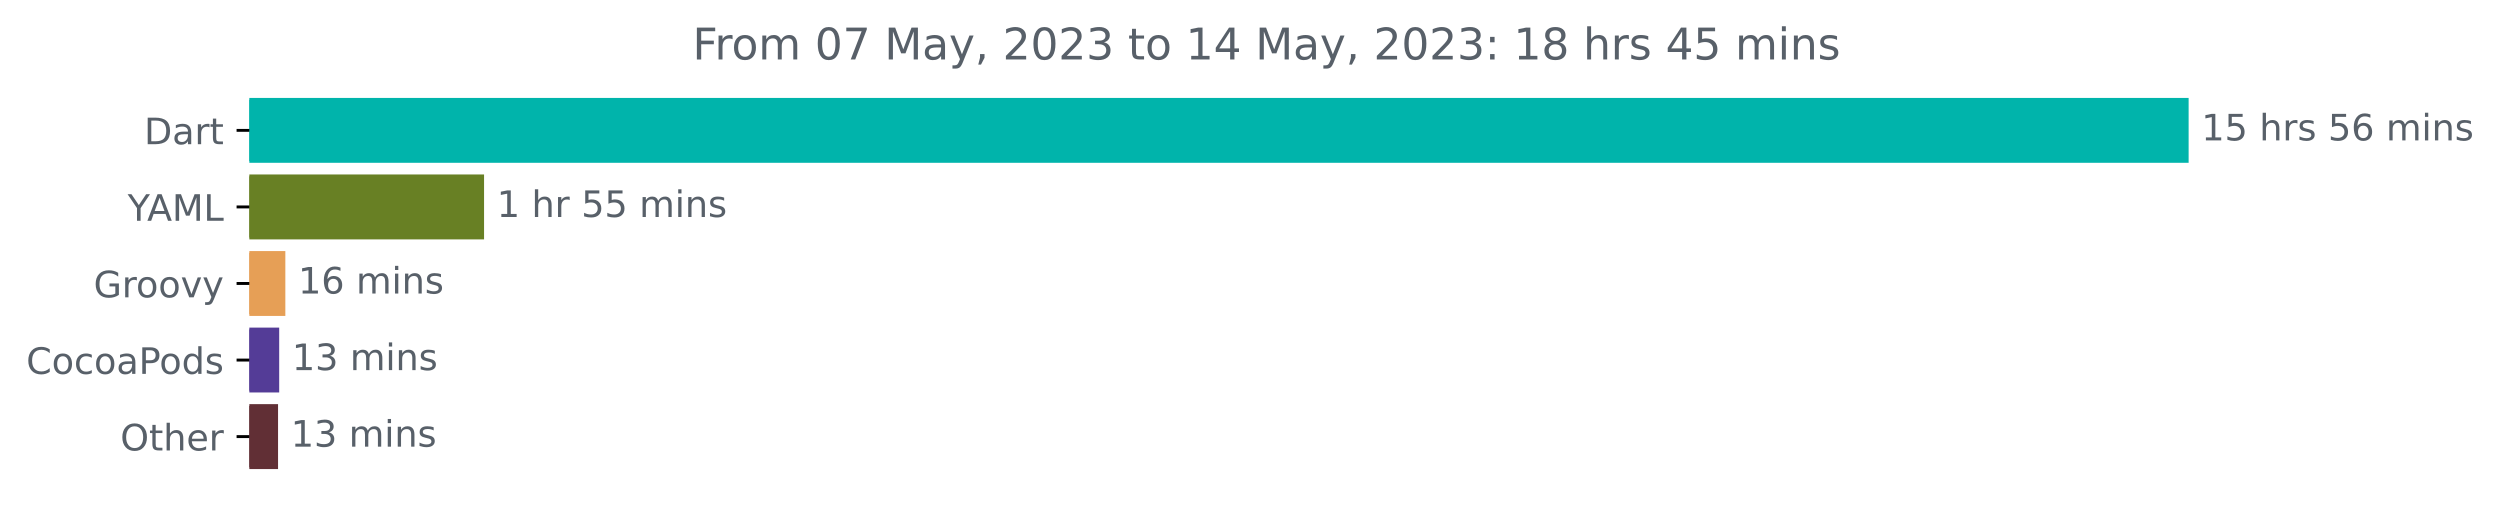
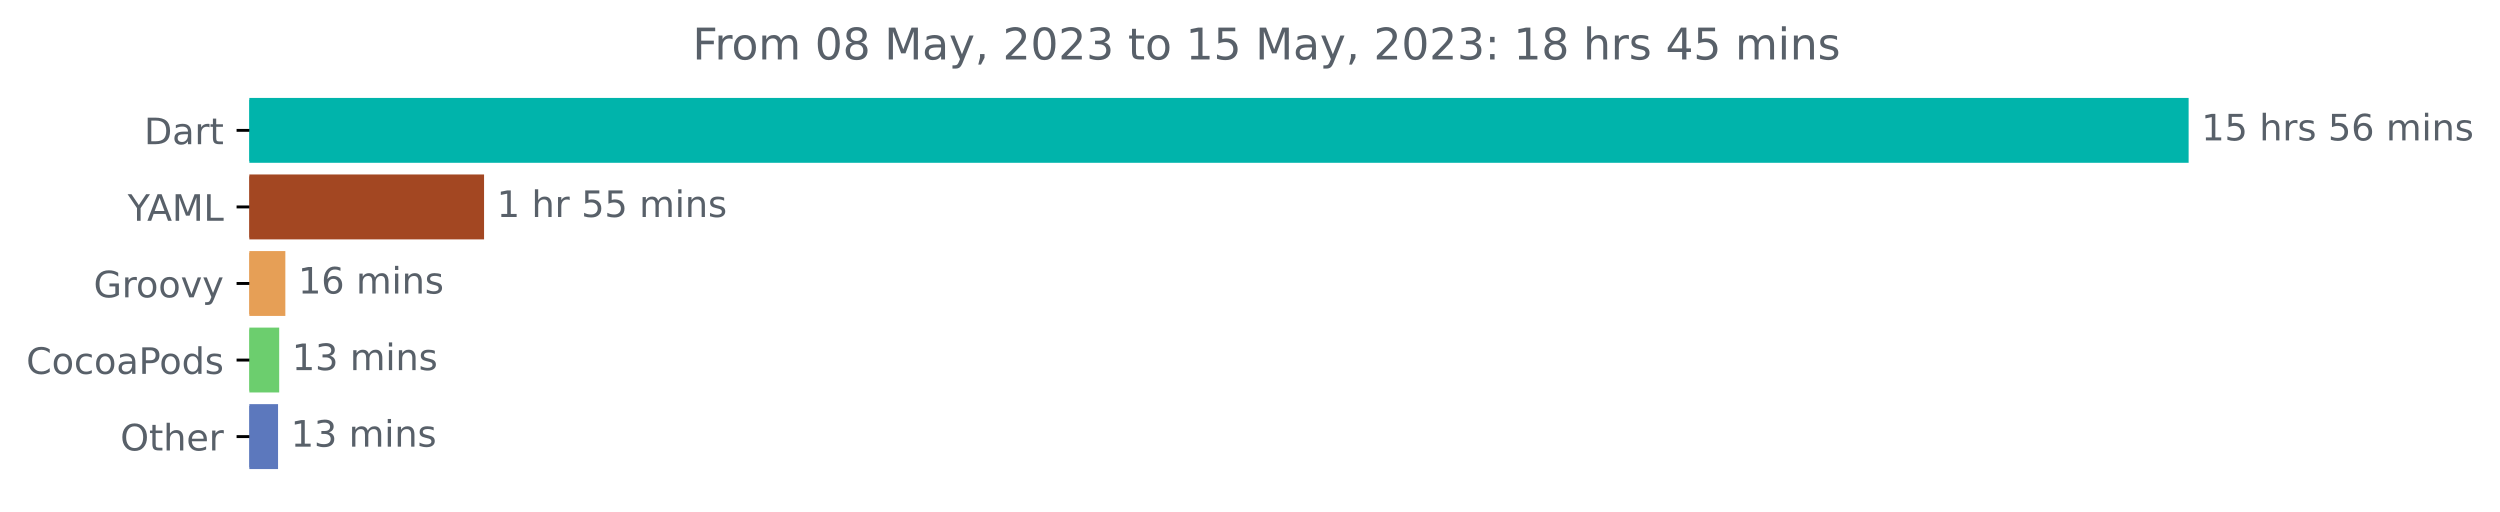
<svg xmlns="http://www.w3.org/2000/svg" xmlns:xlink="http://www.w3.org/1999/xlink" width="685.727pt" height="140.398pt" viewBox="0 0 685.727 140.398" version="1.1">
  <defs>
    <style type="text/css">*{stroke-linejoin: round; stroke-linecap: butt}</style>
  </defs>
  <g id="figure_1">
    <g id="patch_1">
      <path d="M 0 140.398  L 685.727 140.398  L 685.727 0  L 0 0  L 0 140.398  z " style="fill: none" />
    </g>
    <g id="axes_1">
      <g id="patch_2">
-         <path d="M 68.391 27.358  L 599.819 27.358  L 599.819 44.158  L 68.391 44.158  z " clip-path="url(#pbd68a3caff)" style="fill: #00b4ab; stroke: #00b4ab; stroke-linejoin: miter" />
+         <path d="M 68.391 27.358  L 599.819 27.358  L 599.819 44.158  L 68.391 44.158  z " clip-path="url(#pa0a1972c11)" style="fill: #00b4ab; stroke: #00b4ab; stroke-linejoin: miter" />
      </g>
      <g id="patch_3">
-         <path d="M 68.391 48.358  L 132.272 48.358  L 132.272 65.158  L 68.391 65.158  z " clip-path="url(#pbd68a3caff)" style="fill: #688024; stroke: #688024; stroke-linejoin: miter" />
+         <path d="M 68.391 48.358  L 132.272 48.358  L 132.272 65.158  L 68.391 65.158  z " clip-path="url(#pa0a1972c11)" style="fill: #a34722; stroke: #a34722; stroke-linejoin: miter" />
      </g>
      <g id="patch_4">
-         <path d="M 68.391 69.358  L 77.767 69.358  L 77.767 86.158  L 68.391 86.158  z " clip-path="url(#pbd68a3caff)" style="fill: #e69f56; stroke: #e69f56; stroke-linejoin: miter" />
+         <path d="M 68.391 69.358  L 77.767 69.358  L 77.767 86.158  L 68.391 86.158  z " clip-path="url(#pa0a1972c11)" style="fill: #e69f56; stroke: #e69f56; stroke-linejoin: miter" />
      </g>
      <g id="patch_5">
-         <path d="M 68.391 90.358  L 76.079 90.358  L 76.079 107.158  L 68.391 107.158  z " clip-path="url(#pbd68a3caff)" style="fill: #543c97; stroke: #543c97; stroke-linejoin: miter" />
+         <path d="M 68.391 90.358  L 76.079 90.358  L 76.079 107.158  L 68.391 107.158  z " clip-path="url(#pa0a1972c11)" style="fill: #6cce6e; stroke: #6cce6e; stroke-linejoin: miter" />
      </g>
      <g id="patch_6">
-         <path d="M 68.391 111.358  L 75.766 111.358  L 75.766 128.158  L 68.391 128.158  z " clip-path="url(#pbd68a3caff)" style="fill: #612f35; stroke: #612f35; stroke-linejoin: miter" />
+         <path d="M 68.391 111.358  L 75.766 111.358  L 75.766 128.158  L 68.391 128.158  z " clip-path="url(#pa0a1972c11)" style="fill: #5c78bd; stroke: #5c78bd; stroke-linejoin: miter" />
      </g>
      <g id="matplotlib.axis_1" />
      <g id="matplotlib.axis_2">
        <g id="ytick_1">
          <g id="line2d_1">
            <defs>
-               <path id="m11dec6a3dc" d="M 0 0  L -3.5 0  " style="stroke: #000000; stroke-width: 0.8" />
+               <path id="m13e7e28304" d="M 0 0  L -3.5 0  " style="stroke: #000000; stroke-width: 0.8" />
            </defs>
            <g>
-               <use xlink:href="#m11dec6a3dc" x="68.391" y="35.758" style="stroke: #000000; stroke-width: 0.8" />
+               <use xlink:href="#m13e7e28304" x="68.391" y="35.758" style="stroke: #000000; stroke-width: 0.8" />
            </g>
          </g>
          <g id="text_1">
            <g style="fill: #586069" transform="translate(39.53125 39.55734)scale(0.1 -0.1)">
              <defs>
                <path id="DejaVuSans-44" d="M 1259 4147  L 1259 519  L 2022 519  Q 2988 519 3436 956  Q 3884 1394 3884 2338  Q 3884 3275 3436 3711  Q 2988 4147 2022 4147  L 1259 4147  z M 628 4666  L 1925 4666  Q 3281 4666 3915 4102  Q 4550 3538 4550 2338  Q 4550 1131 3912 565  Q 3275 0 1925 0  L 628 0  L 628 4666  z " transform="scale(0.015625)" />
                <path id="DejaVuSans-61" d="M 2194 1759  Q 1497 1759 1228 1600  Q 959 1441 959 1056  Q 959 750 1161 570  Q 1363 391 1709 391  Q 2188 391 2477 730  Q 2766 1069 2766 1631  L 2766 1759  L 2194 1759  z M 3341 1997  L 3341 0  L 2766 0  L 2766 531  Q 2569 213 2275 61  Q 1981 -91 1556 -91  Q 1019 -91 701 211  Q 384 513 384 1019  Q 384 1609 779 1909  Q 1175 2209 1959 2209  L 2766 2209  L 2766 2266  Q 2766 2663 2505 2880  Q 2244 3097 1772 3097  Q 1472 3097 1187 3025  Q 903 2953 641 2809  L 641 3341  Q 956 3463 1253 3523  Q 1550 3584 1831 3584  Q 2591 3584 2966 3190  Q 3341 2797 3341 1997  z " transform="scale(0.015625)" />
                <path id="DejaVuSans-72" d="M 2631 2963  Q 2534 3019 2420 3045  Q 2306 3072 2169 3072  Q 1681 3072 1420 2755  Q 1159 2438 1159 1844  L 1159 0  L 581 0  L 581 3500  L 1159 3500  L 1159 2956  Q 1341 3275 1631 3429  Q 1922 3584 2338 3584  Q 2397 3584 2469 3576  Q 2541 3569 2628 3553  L 2631 2963  z " transform="scale(0.015625)" />
                <path id="DejaVuSans-74" d="M 1172 4494  L 1172 3500  L 2356 3500  L 2356 3053  L 1172 3053  L 1172 1153  Q 1172 725 1289 603  Q 1406 481 1766 481  L 2356 481  L 2356 0  L 1766 0  Q 1100 0 847 248  Q 594 497 594 1153  L 594 3053  L 172 3053  L 172 3500  L 594 3500  L 594 4494  L 1172 4494  z " transform="scale(0.015625)" />
              </defs>
              <use xlink:href="#DejaVuSans-44" />
              <use xlink:href="#DejaVuSans-61" x="77.002" />
              <use xlink:href="#DejaVuSans-72" x="138.281" />
              <use xlink:href="#DejaVuSans-74" x="179.395" />
            </g>
          </g>
        </g>
        <g id="ytick_2">
          <g id="line2d_2">
            <g>
-               <use xlink:href="#m11dec6a3dc" x="68.391" y="56.758" style="stroke: #000000; stroke-width: 0.8" />
+               <use xlink:href="#m13e7e28304" x="68.391" y="56.758" style="stroke: #000000; stroke-width: 0.8" />
            </g>
          </g>
          <g id="text_2">
            <g style="fill: #586069" transform="translate(35.01719 60.55734)scale(0.1 -0.1)">
              <defs>
                <path id="DejaVuSans-59" d="M -13 4666  L 666 4666  L 1959 2747  L 3244 4666  L 3922 4666  L 2272 2222  L 2272 0  L 1638 0  L 1638 2222  L -13 4666  z " transform="scale(0.015625)" />
                <path id="DejaVuSans-41" d="M 2188 4044  L 1331 1722  L 3047 1722  L 2188 4044  z M 1831 4666  L 2547 4666  L 4325 0  L 3669 0  L 3244 1197  L 1141 1197  L 716 0  L 50 0  L 1831 4666  z " transform="scale(0.015625)" />
                <path id="DejaVuSans-4d" d="M 628 4666  L 1569 4666  L 2759 1491  L 3956 4666  L 4897 4666  L 4897 0  L 4281 0  L 4281 4097  L 3078 897  L 2444 897  L 1241 4097  L 1241 0  L 628 0  L 628 4666  z " transform="scale(0.015625)" />
                <path id="DejaVuSans-4c" d="M 628 4666  L 1259 4666  L 1259 531  L 3531 531  L 3531 0  L 628 0  L 628 4666  z " transform="scale(0.015625)" />
              </defs>
              <use xlink:href="#DejaVuSans-59" />
              <use xlink:href="#DejaVuSans-41" x="53.334" />
              <use xlink:href="#DejaVuSans-4d" x="121.742" />
              <use xlink:href="#DejaVuSans-4c" x="208.021" />
            </g>
          </g>
        </g>
        <g id="ytick_3">
          <g id="line2d_3">
            <g>
-               <use xlink:href="#m11dec6a3dc" x="68.391" y="77.758" style="stroke: #000000; stroke-width: 0.8" />
+               <use xlink:href="#m13e7e28304" x="68.391" y="77.758" style="stroke: #000000; stroke-width: 0.8" />
            </g>
          </g>
          <g id="text_3">
            <g style="fill: #586069" transform="translate(25.68125 81.55734)scale(0.1 -0.1)">
              <defs>
                <path id="DejaVuSans-47" d="M 3809 666  L 3809 1919  L 2778 1919  L 2778 2438  L 4434 2438  L 4434 434  Q 4069 175 3628 42  Q 3188 -91 2688 -91  Q 1594 -91 976 548  Q 359 1188 359 2328  Q 359 3472 976 4111  Q 1594 4750 2688 4750  Q 3144 4750 3555 4637  Q 3966 4525 4313 4306  L 4313 3634  Q 3963 3931 3569 4081  Q 3175 4231 2741 4231  Q 1884 4231 1454 3753  Q 1025 3275 1025 2328  Q 1025 1384 1454 906  Q 1884 428 2741 428  Q 3075 428 3337 486  Q 3600 544 3809 666  z " transform="scale(0.015625)" />
                <path id="DejaVuSans-6f" d="M 1959 3097  Q 1497 3097 1228 2736  Q 959 2375 959 1747  Q 959 1119 1226 758  Q 1494 397 1959 397  Q 2419 397 2687 759  Q 2956 1122 2956 1747  Q 2956 2369 2687 2733  Q 2419 3097 1959 3097  z M 1959 3584  Q 2709 3584 3137 3096  Q 3566 2609 3566 1747  Q 3566 888 3137 398  Q 2709 -91 1959 -91  Q 1206 -91 779 398  Q 353 888 353 1747  Q 353 2609 779 3096  Q 1206 3584 1959 3584  z " transform="scale(0.015625)" />
                <path id="DejaVuSans-76" d="M 191 3500  L 800 3500  L 1894 563  L 2988 3500  L 3597 3500  L 2284 0  L 1503 0  L 191 3500  z " transform="scale(0.015625)" />
                <path id="DejaVuSans-79" d="M 2059 -325  Q 1816 -950 1584 -1140  Q 1353 -1331 966 -1331  L 506 -1331  L 506 -850  L 844 -850  Q 1081 -850 1212 -737  Q 1344 -625 1503 -206  L 1606 56  L 191 3500  L 800 3500  L 1894 763  L 2988 3500  L 3597 3500  L 2059 -325  z " transform="scale(0.015625)" />
              </defs>
              <use xlink:href="#DejaVuSans-47" />
              <use xlink:href="#DejaVuSans-72" x="77.49" />
              <use xlink:href="#DejaVuSans-6f" x="116.354" />
              <use xlink:href="#DejaVuSans-6f" x="177.535" />
              <use xlink:href="#DejaVuSans-76" x="238.717" />
              <use xlink:href="#DejaVuSans-79" x="297.896" />
            </g>
          </g>
        </g>
        <g id="ytick_4">
          <g id="line2d_4">
            <g>
-               <use xlink:href="#m11dec6a3dc" x="68.391" y="98.758" style="stroke: #000000; stroke-width: 0.8" />
+               <use xlink:href="#m13e7e28304" x="68.391" y="98.758" style="stroke: #000000; stroke-width: 0.8" />
            </g>
          </g>
          <g id="text_4">
            <g style="fill: #586069" transform="translate(7.2 102.5573)scale(0.1 -0.1)">
              <defs>
                <path id="DejaVuSans-43" d="M 4122 4306  L 4122 3641  Q 3803 3938 3442 4084  Q 3081 4231 2675 4231  Q 1875 4231 1450 3742  Q 1025 3253 1025 2328  Q 1025 1406 1450 917  Q 1875 428 2675 428  Q 3081 428 3442 575  Q 3803 722 4122 1019  L 4122 359  Q 3791 134 3420 21  Q 3050 -91 2638 -91  Q 1578 -91 968 557  Q 359 1206 359 2328  Q 359 3453 968 4101  Q 1578 4750 2638 4750  Q 3056 4750 3426 4639  Q 3797 4528 4122 4306  z " transform="scale(0.015625)" />
                <path id="DejaVuSans-63" d="M 3122 3366  L 3122 2828  Q 2878 2963 2633 3030  Q 2388 3097 2138 3097  Q 1578 3097 1268 2742  Q 959 2388 959 1747  Q 959 1106 1268 751  Q 1578 397 2138 397  Q 2388 397 2633 464  Q 2878 531 3122 666  L 3122 134  Q 2881 22 2623 -34  Q 2366 -91 2075 -91  Q 1284 -91 818 406  Q 353 903 353 1747  Q 353 2603 823 3093  Q 1294 3584 2113 3584  Q 2378 3584 2631 3529  Q 2884 3475 3122 3366  z " transform="scale(0.015625)" />
                <path id="DejaVuSans-50" d="M 1259 4147  L 1259 2394  L 2053 2394  Q 2494 2394 2734 2622  Q 2975 2850 2975 3272  Q 2975 3691 2734 3919  Q 2494 4147 2053 4147  L 1259 4147  z M 628 4666  L 2053 4666  Q 2838 4666 3239 4311  Q 3641 3956 3641 3272  Q 3641 2581 3239 2228  Q 2838 1875 2053 1875  L 1259 1875  L 1259 0  L 628 0  L 628 4666  z " transform="scale(0.015625)" />
                <path id="DejaVuSans-64" d="M 2906 2969  L 2906 4863  L 3481 4863  L 3481 0  L 2906 0  L 2906 525  Q 2725 213 2448 61  Q 2172 -91 1784 -91  Q 1150 -91 751 415  Q 353 922 353 1747  Q 353 2572 751 3078  Q 1150 3584 1784 3584  Q 2172 3584 2448 3432  Q 2725 3281 2906 2969  z M 947 1747  Q 947 1113 1208 752  Q 1469 391 1925 391  Q 2381 391 2643 752  Q 2906 1113 2906 1747  Q 2906 2381 2643 2742  Q 2381 3103 1925 3103  Q 1469 3103 1208 2742  Q 947 2381 947 1747  z " transform="scale(0.015625)" />
                <path id="DejaVuSans-73" d="M 2834 3397  L 2834 2853  Q 2591 2978 2328 3040  Q 2066 3103 1784 3103  Q 1356 3103 1142 2972  Q 928 2841 928 2578  Q 928 2378 1081 2264  Q 1234 2150 1697 2047  L 1894 2003  Q 2506 1872 2764 1633  Q 3022 1394 3022 966  Q 3022 478 2636 193  Q 2250 -91 1575 -91  Q 1294 -91 989 -36  Q 684 19 347 128  L 347 722  Q 666 556 975 473  Q 1284 391 1588 391  Q 1994 391 2212 530  Q 2431 669 2431 922  Q 2431 1156 2273 1281  Q 2116 1406 1581 1522  L 1381 1569  Q 847 1681 609 1914  Q 372 2147 372 2553  Q 372 3047 722 3315  Q 1072 3584 1716 3584  Q 2034 3584 2315 3537  Q 2597 3491 2834 3397  z " transform="scale(0.015625)" />
              </defs>
              <use xlink:href="#DejaVuSans-43" />
              <use xlink:href="#DejaVuSans-6f" x="69.824" />
              <use xlink:href="#DejaVuSans-63" x="131.006" />
              <use xlink:href="#DejaVuSans-6f" x="185.986" />
              <use xlink:href="#DejaVuSans-61" x="247.168" />
              <use xlink:href="#DejaVuSans-50" x="308.447" />
              <use xlink:href="#DejaVuSans-6f" x="365.125" />
              <use xlink:href="#DejaVuSans-64" x="426.307" />
              <use xlink:href="#DejaVuSans-73" x="489.783" />
            </g>
          </g>
        </g>
        <g id="ytick_5">
          <g id="line2d_5">
            <g>
-               <use xlink:href="#m11dec6a3dc" x="68.391" y="119.758" style="stroke: #000000; stroke-width: 0.8" />
+               <use xlink:href="#m13e7e28304" x="68.391" y="119.758" style="stroke: #000000; stroke-width: 0.8" />
            </g>
          </g>
          <g id="text_5">
            <g style="fill: #586069" transform="translate(32.99688 123.5573)scale(0.1 -0.1)">
              <defs>
                <path id="DejaVuSans-4f" d="M 2522 4238  Q 1834 4238 1429 3725  Q 1025 3213 1025 2328  Q 1025 1447 1429 934  Q 1834 422 2522 422  Q 3209 422 3611 934  Q 4013 1447 4013 2328  Q 4013 3213 3611 3725  Q 3209 4238 2522 4238  z M 2522 4750  Q 3503 4750 4090 4092  Q 4678 3434 4678 2328  Q 4678 1225 4090 567  Q 3503 -91 2522 -91  Q 1538 -91 948 565  Q 359 1222 359 2328  Q 359 3434 948 4092  Q 1538 4750 2522 4750  z " transform="scale(0.015625)" />
                <path id="DejaVuSans-68" d="M 3513 2113  L 3513 0  L 2938 0  L 2938 2094  Q 2938 2591 2744 2837  Q 2550 3084 2163 3084  Q 1697 3084 1428 2787  Q 1159 2491 1159 1978  L 1159 0  L 581 0  L 581 4863  L 1159 4863  L 1159 2956  Q 1366 3272 1645 3428  Q 1925 3584 2291 3584  Q 2894 3584 3203 3211  Q 3513 2838 3513 2113  z " transform="scale(0.015625)" />
                <path id="DejaVuSans-65" d="M 3597 1894  L 3597 1613  L 953 1613  Q 991 1019 1311 708  Q 1631 397 2203 397  Q 2534 397 2845 478  Q 3156 559 3463 722  L 3463 178  Q 3153 47 2828 -22  Q 2503 -91 2169 -91  Q 1331 -91 842 396  Q 353 884 353 1716  Q 353 2575 817 3079  Q 1281 3584 2069 3584  Q 2775 3584 3186 3129  Q 3597 2675 3597 1894  z M 3022 2063  Q 3016 2534 2758 2815  Q 2500 3097 2075 3097  Q 1594 3097 1305 2825  Q 1016 2553 972 2059  L 3022 2063  z " transform="scale(0.015625)" />
              </defs>
              <use xlink:href="#DejaVuSans-4f" />
              <use xlink:href="#DejaVuSans-74" x="78.711" />
              <use xlink:href="#DejaVuSans-68" x="117.92" />
              <use xlink:href="#DejaVuSans-65" x="181.299" />
              <use xlink:href="#DejaVuSans-72" x="242.822" />
            </g>
          </g>
        </g>
      </g>
      <g id="text_6">
        <g style="fill: #586069" transform="translate(603.8192 38.5175)scale(0.1 -0.1)">
          <defs>
            <path id="DejaVuSans-31" d="M 794 531  L 1825 531  L 1825 4091  L 703 3866  L 703 4441  L 1819 4666  L 2450 4666  L 2450 531  L 3481 531  L 3481 0  L 794 0  L 794 531  z " transform="scale(0.015625)" />
            <path id="DejaVuSans-35" d="M 691 4666  L 3169 4666  L 3169 4134  L 1269 4134  L 1269 2991  Q 1406 3038 1543 3061  Q 1681 3084 1819 3084  Q 2600 3084 3056 2656  Q 3513 2228 3513 1497  Q 3513 744 3044 326  Q 2575 -91 1722 -91  Q 1428 -91 1123 -41  Q 819 9 494 109  L 494 744  Q 775 591 1075 516  Q 1375 441 1709 441  Q 2250 441 2565 725  Q 2881 1009 2881 1497  Q 2881 1984 2565 2268  Q 2250 2553 1709 2553  Q 1456 2553 1204 2497  Q 953 2441 691 2322  L 691 4666  z " transform="scale(0.015625)" />
            <path id="DejaVuSans-20" transform="scale(0.015625)" />
            <path id="DejaVuSans-36" d="M 2113 2584  Q 1688 2584 1439 2293  Q 1191 2003 1191 1497  Q 1191 994 1439 701  Q 1688 409 2113 409  Q 2538 409 2786 701  Q 3034 994 3034 1497  Q 3034 2003 2786 2293  Q 2538 2584 2113 2584  z M 3366 4563  L 3366 3988  Q 3128 4100 2886 4159  Q 2644 4219 2406 4219  Q 1781 4219 1451 3797  Q 1122 3375 1075 2522  Q 1259 2794 1537 2939  Q 1816 3084 2150 3084  Q 2853 3084 3261 2657  Q 3669 2231 3669 1497  Q 3669 778 3244 343  Q 2819 -91 2113 -91  Q 1303 -91 875 529  Q 447 1150 447 2328  Q 447 3434 972 4092  Q 1497 4750 2381 4750  Q 2619 4750 2861 4703  Q 3103 4656 3366 4563  z " transform="scale(0.015625)" />
            <path id="DejaVuSans-6d" d="M 3328 2828  Q 3544 3216 3844 3400  Q 4144 3584 4550 3584  Q 5097 3584 5394 3201  Q 5691 2819 5691 2113  L 5691 0  L 5113 0  L 5113 2094  Q 5113 2597 4934 2840  Q 4756 3084 4391 3084  Q 3944 3084 3684 2787  Q 3425 2491 3425 1978  L 3425 0  L 2847 0  L 2847 2094  Q 2847 2600 2669 2842  Q 2491 3084 2119 3084  Q 1678 3084 1418 2786  Q 1159 2488 1159 1978  L 1159 0  L 581 0  L 581 3500  L 1159 3500  L 1159 2956  Q 1356 3278 1631 3431  Q 1906 3584 2284 3584  Q 2666 3584 2933 3390  Q 3200 3197 3328 2828  z " transform="scale(0.015625)" />
            <path id="DejaVuSans-69" d="M 603 3500  L 1178 3500  L 1178 0  L 603 0  L 603 3500  z M 603 4863  L 1178 4863  L 1178 4134  L 603 4134  L 603 4863  z " transform="scale(0.015625)" />
            <path id="DejaVuSans-6e" d="M 3513 2113  L 3513 0  L 2938 0  L 2938 2094  Q 2938 2591 2744 2837  Q 2550 3084 2163 3084  Q 1697 3084 1428 2787  Q 1159 2491 1159 1978  L 1159 0  L 581 0  L 581 3500  L 1159 3500  L 1159 2956  Q 1366 3272 1645 3428  Q 1925 3584 2291 3584  Q 2894 3584 3203 3211  Q 3513 2838 3513 2113  z " transform="scale(0.015625)" />
          </defs>
          <use xlink:href="#DejaVuSans-31" />
          <use xlink:href="#DejaVuSans-35" x="63.623" />
          <use xlink:href="#DejaVuSans-20" x="127.246" />
          <use xlink:href="#DejaVuSans-68" x="159.033" />
          <use xlink:href="#DejaVuSans-72" x="222.412" />
          <use xlink:href="#DejaVuSans-73" x="263.525" />
          <use xlink:href="#DejaVuSans-20" x="315.625" />
          <use xlink:href="#DejaVuSans-35" x="347.412" />
          <use xlink:href="#DejaVuSans-36" x="411.035" />
          <use xlink:href="#DejaVuSans-20" x="474.658" />
          <use xlink:href="#DejaVuSans-6d" x="506.445" />
          <use xlink:href="#DejaVuSans-69" x="603.857" />
          <use xlink:href="#DejaVuSans-6e" x="631.641" />
          <use xlink:href="#DejaVuSans-73" x="695.02" />
        </g>
      </g>
      <g id="text_7">
        <g style="fill: #586069" transform="translate(136.2721 59.5175)scale(0.1 -0.1)">
          <use xlink:href="#DejaVuSans-31" />
          <use xlink:href="#DejaVuSans-20" x="63.623" />
          <use xlink:href="#DejaVuSans-68" x="95.41" />
          <use xlink:href="#DejaVuSans-72" x="158.789" />
          <use xlink:href="#DejaVuSans-20" x="199.902" />
          <use xlink:href="#DejaVuSans-35" x="231.689" />
          <use xlink:href="#DejaVuSans-35" x="295.312" />
          <use xlink:href="#DejaVuSans-20" x="358.936" />
          <use xlink:href="#DejaVuSans-6d" x="390.723" />
          <use xlink:href="#DejaVuSans-69" x="488.135" />
          <use xlink:href="#DejaVuSans-6e" x="515.918" />
          <use xlink:href="#DejaVuSans-73" x="579.297" />
        </g>
      </g>
      <g id="text_8">
        <g style="fill: #586069" transform="translate(81.76657 80.5175)scale(0.1 -0.1)">
          <use xlink:href="#DejaVuSans-31" />
          <use xlink:href="#DejaVuSans-36" x="63.623" />
          <use xlink:href="#DejaVuSans-20" x="127.246" />
          <use xlink:href="#DejaVuSans-6d" x="159.033" />
          <use xlink:href="#DejaVuSans-69" x="256.445" />
          <use xlink:href="#DejaVuSans-6e" x="284.229" />
          <use xlink:href="#DejaVuSans-73" x="347.607" />
        </g>
      </g>
      <g id="text_9">
        <g style="fill: #586069" transform="translate(80.0789 101.5175)scale(0.1 -0.1)">
          <defs>
            <path id="DejaVuSans-33" d="M 2597 2516  Q 3050 2419 3304 2112  Q 3559 1806 3559 1356  Q 3559 666 3084 287  Q 2609 -91 1734 -91  Q 1441 -91 1130 -33  Q 819 25 488 141  L 488 750  Q 750 597 1062 519  Q 1375 441 1716 441  Q 2309 441 2620 675  Q 2931 909 2931 1356  Q 2931 1769 2642 2001  Q 2353 2234 1838 2234  L 1294 2234  L 1294 2753  L 1863 2753  Q 2328 2753 2575 2939  Q 2822 3125 2822 3475  Q 2822 3834 2567 4026  Q 2313 4219 1838 4219  Q 1578 4219 1281 4162  Q 984 4106 628 3988  L 628 4550  Q 988 4650 1302 4700  Q 1616 4750 1894 4750  Q 2613 4750 3031 4423  Q 3450 4097 3450 3541  Q 3450 3153 3228 2886  Q 3006 2619 2597 2516  z " transform="scale(0.015625)" />
          </defs>
          <use xlink:href="#DejaVuSans-31" />
          <use xlink:href="#DejaVuSans-33" x="63.623" />
          <use xlink:href="#DejaVuSans-20" x="127.246" />
          <use xlink:href="#DejaVuSans-6d" x="159.033" />
          <use xlink:href="#DejaVuSans-69" x="256.445" />
          <use xlink:href="#DejaVuSans-6e" x="284.229" />
          <use xlink:href="#DejaVuSans-73" x="347.607" />
        </g>
      </g>
      <g id="text_10">
        <g style="fill: #586069" transform="translate(79.76637 122.5175)scale(0.1 -0.1)">
          <use xlink:href="#DejaVuSans-31" />
          <use xlink:href="#DejaVuSans-33" x="63.623" />
          <use xlink:href="#DejaVuSans-20" x="127.246" />
          <use xlink:href="#DejaVuSans-6d" x="159.033" />
          <use xlink:href="#DejaVuSans-69" x="256.445" />
          <use xlink:href="#DejaVuSans-6e" x="284.229" />
          <use xlink:href="#DejaVuSans-73" x="347.607" />
        </g>
      </g>
      <g id="text_11">
        <g style="fill: #586069" transform="translate(189.9694 16.31812)scale(0.12 -0.12)">
          <defs>
            <path id="DejaVuSans-46" d="M 628 4666  L 3309 4666  L 3309 4134  L 1259 4134  L 1259 2759  L 3109 2759  L 3109 2228  L 1259 2228  L 1259 0  L 628 0  L 628 4666  z " transform="scale(0.015625)" />
            <path id="DejaVuSans-30" d="M 2034 4250  Q 1547 4250 1301 3770  Q 1056 3291 1056 2328  Q 1056 1369 1301 889  Q 1547 409 2034 409  Q 2525 409 2770 889  Q 3016 1369 3016 2328  Q 3016 3291 2770 3770  Q 2525 4250 2034 4250  z M 2034 4750  Q 2819 4750 3233 4129  Q 3647 3509 3647 2328  Q 3647 1150 3233 529  Q 2819 -91 2034 -91  Q 1250 -91 836 529  Q 422 1150 422 2328  Q 422 3509 836 4129  Q 1250 4750 2034 4750  z " transform="scale(0.015625)" />
-             <path id="DejaVuSans-37" d="M 525 4666  L 3525 4666  L 3525 4397  L 1831 0  L 1172 0  L 2766 4134  L 525 4134  L 525 4666  z " transform="scale(0.015625)" />
+             <path id="DejaVuSans-38" d="M 2034 2216  Q 1584 2216 1326 1975  Q 1069 1734 1069 1313  Q 1069 891 1326 650  Q 1584 409 2034 409  Q 2484 409 2743 651  Q 3003 894 3003 1313  Q 3003 1734 2745 1975  Q 2488 2216 2034 2216  z M 1403 2484  Q 997 2584 770 2862  Q 544 3141 544 3541  Q 544 4100 942 4425  Q 1341 4750 2034 4750  Q 2731 4750 3128 4425  Q 3525 4100 3525 3541  Q 3525 3141 3298 2862  Q 3072 2584 2669 2484  Q 3125 2378 3379 2068  Q 3634 1759 3634 1313  Q 3634 634 3220 271  Q 2806 -91 2034 -91  Q 1263 -91 848 271  Q 434 634 434 1313  Q 434 1759 690 2068  Q 947 2378 1403 2484  z M 1172 3481  Q 1172 3119 1398 2916  Q 1625 2713 2034 2713  Q 2441 2713 2670 2916  Q 2900 3119 2900 3481  Q 2900 3844 2670 4047  Q 2441 4250 2034 4250  Q 1625 4250 1398 4047  Q 1172 3844 1172 3481  z " transform="scale(0.015625)" />
            <path id="DejaVuSans-2c" d="M 750 794  L 1409 794  L 1409 256  L 897 -744  L 494 -744  L 750 256  L 750 794  z " transform="scale(0.015625)" />
            <path id="DejaVuSans-32" d="M 1228 531  L 3431 531  L 3431 0  L 469 0  L 469 531  Q 828 903 1448 1529  Q 2069 2156 2228 2338  Q 2531 2678 2651 2914  Q 2772 3150 2772 3378  Q 2772 3750 2511 3984  Q 2250 4219 1831 4219  Q 1534 4219 1204 4116  Q 875 4013 500 3803  L 500 4441  Q 881 4594 1212 4672  Q 1544 4750 1819 4750  Q 2544 4750 2975 4387  Q 3406 4025 3406 3419  Q 3406 3131 3298 2873  Q 3191 2616 2906 2266  Q 2828 2175 2409 1742  Q 1991 1309 1228 531  z " transform="scale(0.015625)" />
+             <path id="DejaVuSans-3a" d="M 750 794  L 1409 794  L 1409 0  L 750 0  L 750 794  z M 750 3309  L 1409 3309  L 1409 2516  L 750 2516  L 750 3309  z " transform="scale(0.015625)" />
            <path id="DejaVuSans-34" d="M 2419 4116  L 825 1625  L 2419 1625  L 2419 4116  z M 2253 4666  L 3047 4666  L 3047 1625  L 3713 1625  L 3713 1100  L 3047 1100  L 3047 0  L 2419 0  L 2419 1100  L 313 1100  L 313 1709  L 2253 4666  z " transform="scale(0.015625)" />
-             <path id="DejaVuSans-3a" d="M 750 794  L 1409 794  L 1409 0  L 750 0  L 750 794  z M 750 3309  L 1409 3309  L 1409 2516  L 750 2516  L 750 3309  z " transform="scale(0.015625)" />
-             <path id="DejaVuSans-38" d="M 2034 2216  Q 1584 2216 1326 1975  Q 1069 1734 1069 1313  Q 1069 891 1326 650  Q 1584 409 2034 409  Q 2484 409 2743 651  Q 3003 894 3003 1313  Q 3003 1734 2745 1975  Q 2488 2216 2034 2216  z M 1403 2484  Q 997 2584 770 2862  Q 544 3141 544 3541  Q 544 4100 942 4425  Q 1341 4750 2034 4750  Q 2731 4750 3128 4425  Q 3525 4100 3525 3541  Q 3525 3141 3298 2862  Q 3072 2584 2669 2484  Q 3125 2378 3379 2068  Q 3634 1759 3634 1313  Q 3634 634 3220 271  Q 2806 -91 2034 -91  Q 1263 -91 848 271  Q 434 634 434 1313  Q 434 1759 690 2068  Q 947 2378 1403 2484  z M 1172 3481  Q 1172 3119 1398 2916  Q 1625 2713 2034 2713  Q 2441 2713 2670 2916  Q 2900 3119 2900 3481  Q 2900 3844 2670 4047  Q 2441 4250 2034 4250  Q 1625 4250 1398 4047  Q 1172 3844 1172 3481  z " transform="scale(0.015625)" />
          </defs>
          <use xlink:href="#DejaVuSans-46" />
          <use xlink:href="#DejaVuSans-72" x="50.27" />
          <use xlink:href="#DejaVuSans-6f" x="89.133" />
          <use xlink:href="#DejaVuSans-6d" x="150.314" />
          <use xlink:href="#DejaVuSans-20" x="247.727" />
          <use xlink:href="#DejaVuSans-30" x="279.514" />
-           <use xlink:href="#DejaVuSans-37" x="343.137" />
+           <use xlink:href="#DejaVuSans-38" x="343.137" />
          <use xlink:href="#DejaVuSans-20" x="406.76" />
          <use xlink:href="#DejaVuSans-4d" x="438.547" />
          <use xlink:href="#DejaVuSans-61" x="524.826" />
          <use xlink:href="#DejaVuSans-79" x="586.105" />
          <use xlink:href="#DejaVuSans-2c" x="645.285" />
          <use xlink:href="#DejaVuSans-20" x="677.072" />
          <use xlink:href="#DejaVuSans-32" x="708.859" />
          <use xlink:href="#DejaVuSans-30" x="772.482" />
          <use xlink:href="#DejaVuSans-32" x="836.105" />
          <use xlink:href="#DejaVuSans-33" x="899.729" />
          <use xlink:href="#DejaVuSans-20" x="963.352" />
          <use xlink:href="#DejaVuSans-74" x="995.139" />
          <use xlink:href="#DejaVuSans-6f" x="1034.348" />
          <use xlink:href="#DejaVuSans-20" x="1095.529" />
          <use xlink:href="#DejaVuSans-31" x="1127.316" />
-           <use xlink:href="#DejaVuSans-34" x="1190.939" />
+           <use xlink:href="#DejaVuSans-35" x="1190.939" />
          <use xlink:href="#DejaVuSans-20" x="1254.562" />
          <use xlink:href="#DejaVuSans-4d" x="1286.35" />
          <use xlink:href="#DejaVuSans-61" x="1372.629" />
          <use xlink:href="#DejaVuSans-79" x="1433.908" />
          <use xlink:href="#DejaVuSans-2c" x="1493.088" />
          <use xlink:href="#DejaVuSans-20" x="1524.875" />
          <use xlink:href="#DejaVuSans-32" x="1556.662" />
          <use xlink:href="#DejaVuSans-30" x="1620.285" />
          <use xlink:href="#DejaVuSans-32" x="1683.908" />
          <use xlink:href="#DejaVuSans-33" x="1747.531" />
          <use xlink:href="#DejaVuSans-3a" x="1811.154" />
          <use xlink:href="#DejaVuSans-20" x="1844.846" />
          <use xlink:href="#DejaVuSans-31" x="1876.633" />
          <use xlink:href="#DejaVuSans-38" x="1940.256" />
          <use xlink:href="#DejaVuSans-20" x="2003.879" />
          <use xlink:href="#DejaVuSans-68" x="2035.666" />
          <use xlink:href="#DejaVuSans-72" x="2099.045" />
          <use xlink:href="#DejaVuSans-73" x="2140.158" />
          <use xlink:href="#DejaVuSans-20" x="2192.258" />
          <use xlink:href="#DejaVuSans-34" x="2224.045" />
          <use xlink:href="#DejaVuSans-35" x="2287.668" />
          <use xlink:href="#DejaVuSans-20" x="2351.291" />
          <use xlink:href="#DejaVuSans-6d" x="2383.078" />
          <use xlink:href="#DejaVuSans-69" x="2480.49" />
          <use xlink:href="#DejaVuSans-6e" x="2508.273" />
          <use xlink:href="#DejaVuSans-73" x="2571.652" />
        </g>
      </g>
    </g>
  </g>
  <defs>
-     <clipPath id="pbd68a3caff">
+     <clipPath id="pa0a1972c11">
      <rect x="68.391" y="22.318" width="558" height="110.88" />
    </clipPath>
  </defs>
</svg>
